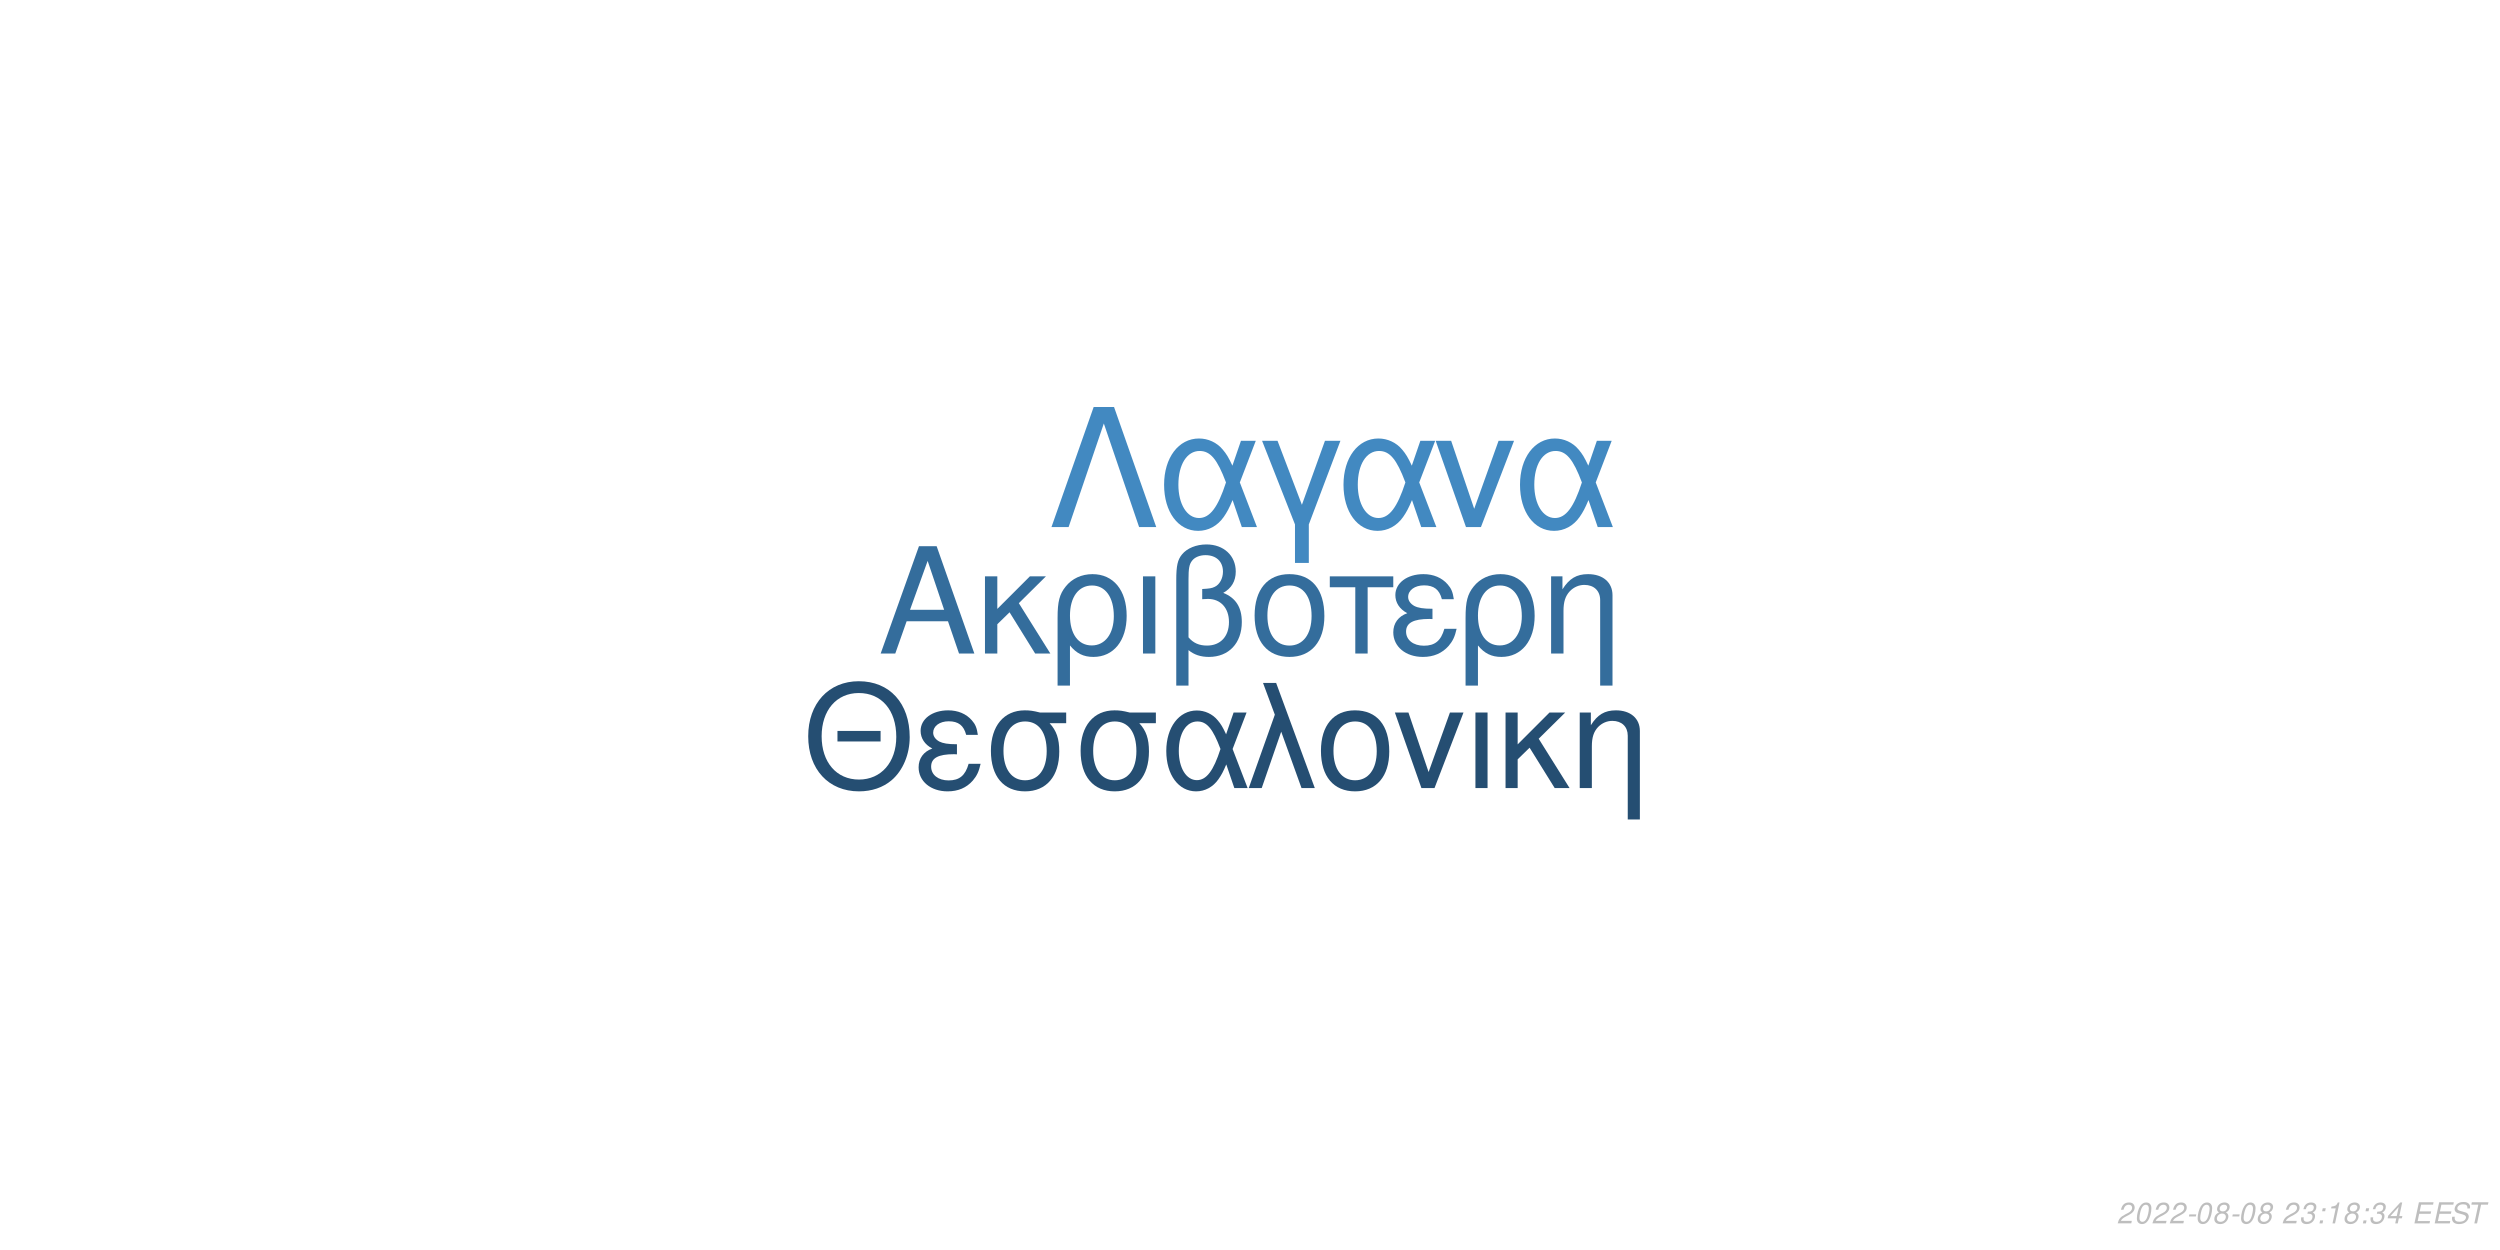
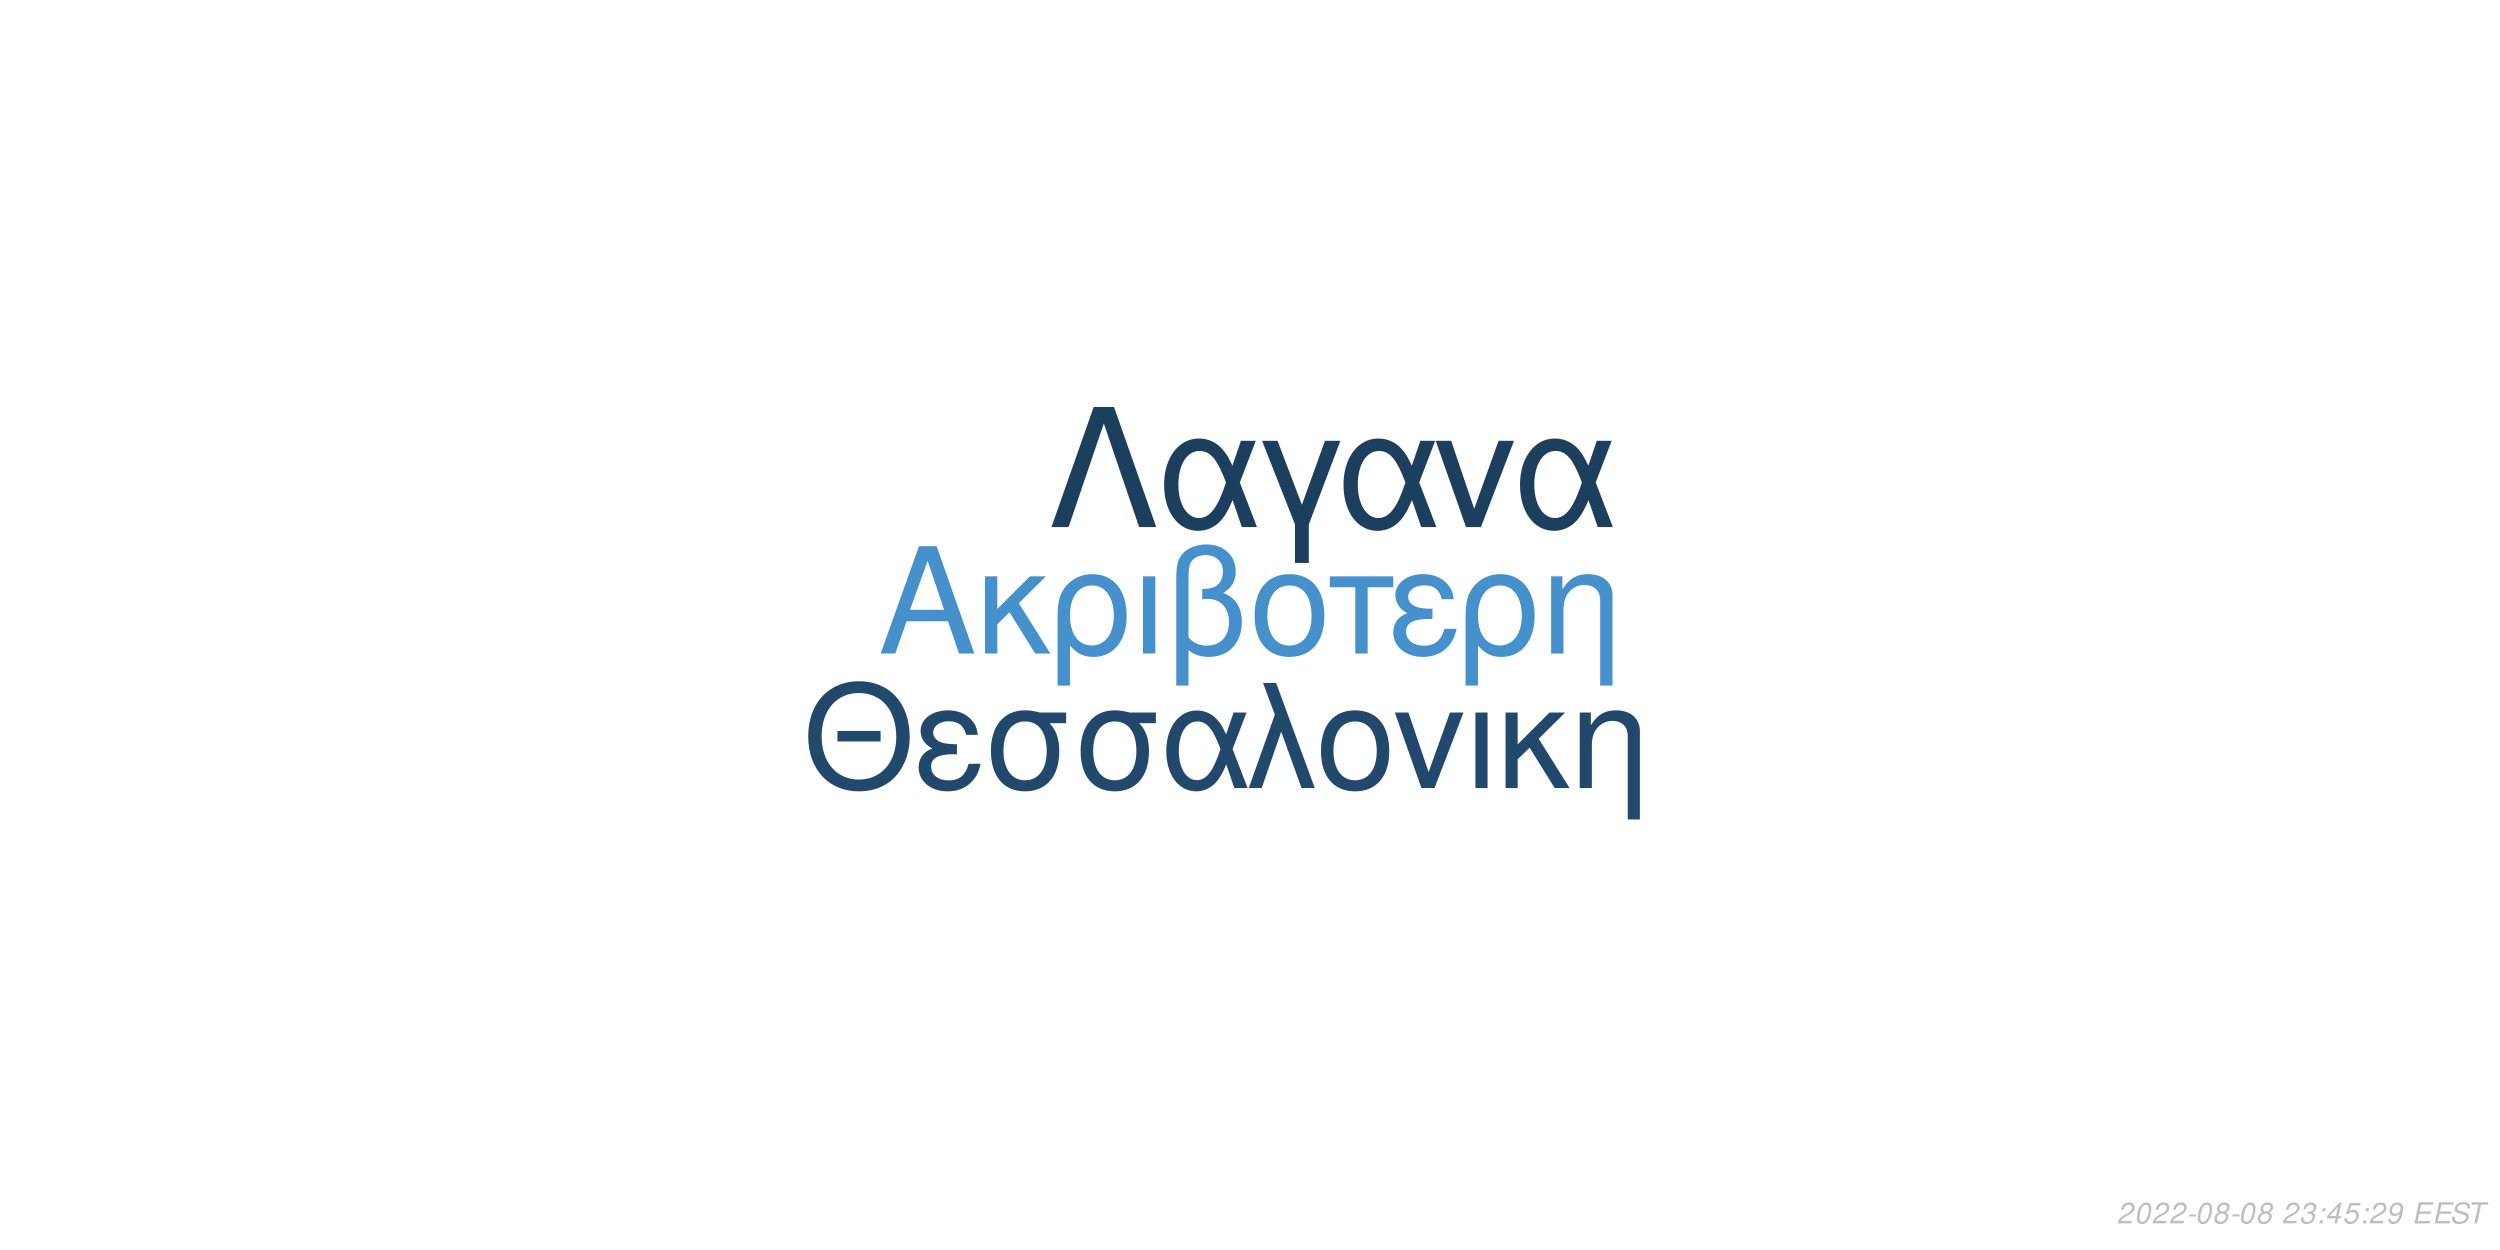
<svg xmlns="http://www.w3.org/2000/svg" xmlns:xlink="http://www.w3.org/1999/xlink" width="864pt" height="432pt" viewBox="0 0 864 432" version="1.1">
  <defs>
    <g>
      <symbol overflow="visible" id="glyph0-0">
        <path style="stroke:none;" d="" />
      </symbol>
      <symbol overflow="visible" id="glyph0-1">
        <path style="stroke:none;" d="M 24.125 -11.141 L 27.938 0 L 33.234 0 L 20.203 -37.094 L 14.094 -37.094 L 0.859 0 L 5.906 0 L 9.828 -11.141 Z M 22.797 -15.109 L 11 -15.109 L 17.094 -32.016 Z M 22.797 -15.109 " />
      </symbol>
      <symbol overflow="visible" id="glyph0-2">
        <path style="stroke:none;" d="M 7.172 -15.422 L 7.172 -26.672 L 2.906 -26.672 L 2.906 0 L 7.172 0 L 7.172 -10.125 L 11.406 -14.25 L 20.25 0 L 25.5 0 L 14.609 -17.406 L 23.969 -26.672 L 18.422 -26.672 Z M 7.172 -15.422 " />
      </symbol>
      <symbol overflow="visible" id="glyph0-3">
        <path style="stroke:none;" d="M 3 11.094 L 7.281 11.094 L 7.281 -2.797 C 9.516 -0.047 11.953 1.172 15.375 1.172 C 22.344 1.172 26.875 -4.422 26.875 -13.031 C 26.875 -21.891 22.297 -27.438 15.062 -27.438 C 11.297 -27.438 7.984 -25.906 5.797 -23.156 C 3.672 -20.516 3 -17.969 3 -12.359 Z M 14.906 -23.516 C 19.547 -23.516 22.438 -19.438 22.438 -12.922 C 22.438 -6.812 19.391 -2.797 14.812 -2.797 C 10.172 -2.797 7.281 -6.766 7.281 -13.125 C 7.281 -19.484 10.234 -23.516 14.906 -23.516 Z M 14.906 -23.516 " />
      </symbol>
      <symbol overflow="visible" id="glyph0-4">
        <path style="stroke:none;" d="M 3.516 0 L 7.781 0 L 7.781 -26.672 L 3.516 -26.672 Z M 3.516 0 " />
      </symbol>
      <symbol overflow="visible" id="glyph0-5">
        <path style="stroke:none;" d="M 4.016 11.094 L 8.25 11.094 L 8.25 -1.172 C 10.172 0.406 12.422 1.172 15.312 1.172 C 22.188 1.172 26.672 -3.609 26.672 -10.891 C 26.672 -15.984 24.578 -19.234 20.25 -20.969 C 23.109 -22.547 24.578 -25.031 24.578 -28.344 C 24.578 -33.844 20.406 -37.703 14.453 -37.703 C 10.938 -37.703 7.734 -36.391 6 -34.25 C 4.484 -32.422 4.016 -30.328 4.016 -25.391 Z M 8.25 -25.656 C 8.25 -29.359 8.5 -30.844 9.469 -32.062 C 10.375 -33.281 12.156 -34 14.094 -34 C 17.812 -34 20.156 -31.812 20.156 -28.297 C 20.156 -25.953 18.984 -23.812 17.297 -23.047 C 16.281 -22.547 15.469 -22.438 12.984 -22.297 L 12.984 -18.781 C 13.734 -18.828 14.344 -18.875 14.969 -18.875 C 19.344 -18.875 22.234 -15.719 22.234 -10.891 C 22.234 -5.906 19.281 -2.75 14.656 -2.75 C 11.953 -2.75 9.922 -3.609 8.25 -5.594 Z M 8.25 -25.656 " />
      </symbol>
      <symbol overflow="visible" id="glyph0-6">
        <path style="stroke:none;" d="M 14.094 -27.438 C 6.562 -27.438 2.094 -22.094 2.094 -13.125 C 2.094 -4.125 6.562 1.172 14.141 1.172 C 21.672 1.172 26.203 -4.172 26.203 -12.922 C 26.203 -22.188 21.828 -27.438 14.094 -27.438 Z M 14.141 -23.516 C 18.938 -23.516 21.781 -19.594 21.781 -12.984 C 21.781 -6.672 18.828 -2.75 14.141 -2.75 C 9.422 -2.75 6.516 -6.672 6.516 -13.125 C 6.516 -19.594 9.422 -23.516 14.141 -23.516 Z M 14.141 -23.516 " />
      </symbol>
      <symbol overflow="visible" id="glyph0-7">
        <path style="stroke:none;" d="M 7.891 0 L 12.156 0 L 12.156 -22.906 L 21.016 -22.906 L 21.016 -26.672 L -0.922 -26.672 L -0.922 -22.906 L 7.891 -22.906 Z M 7.891 0 " />
      </symbol>
      <symbol overflow="visible" id="glyph0-8">
        <path style="stroke:none;" d="M 14.562 -15.469 C 11.344 -15.469 9.562 -15.781 8.297 -16.438 C 6.922 -17.203 6.156 -18.328 6.156 -19.547 C 6.156 -21.891 8.453 -23.562 11.656 -23.562 C 15.062 -23.562 16.953 -22.094 17.812 -18.781 L 21.938 -18.781 C 21.578 -21.266 21.062 -22.5 19.797 -23.922 C 17.812 -26.203 14.906 -27.438 11.453 -27.438 C 5.797 -27.438 1.734 -24.375 1.734 -20.203 C 1.734 -17.609 3.156 -15.375 5.859 -13.938 C 2.797 -12.875 1.016 -10.484 1.016 -7.328 C 1.016 -2.391 5.297 1.172 11.25 1.172 C 14.969 1.172 17.906 -0.109 20.156 -2.641 C 21.578 -4.328 22.297 -5.797 22.906 -8.547 L 18.672 -8.547 C 17.5 -4.422 15.422 -2.703 11.609 -2.703 C 7.938 -2.703 5.438 -4.688 5.438 -7.578 C 5.438 -10.578 7.938 -11.953 13.484 -11.953 C 13.641 -11.953 14.094 -11.953 14.562 -11.906 Z M 14.562 -15.469 " />
      </symbol>
      <symbol overflow="visible" id="glyph0-9">
        <path style="stroke:none;" d="M 3.562 -26.672 L 3.562 0 L 7.844 0 L 7.844 -14.703 C 7.844 -17.906 8.5 -19.891 10.031 -21.531 C 11.406 -22.953 13.188 -23.719 15.062 -23.719 C 18.375 -23.719 20.516 -21.672 20.516 -18.469 L 20.516 11.094 L 24.781 11.094 L 24.781 -20.156 C 24.781 -24.578 21.469 -27.438 16.328 -27.438 C 12.359 -27.438 9.828 -25.906 7.484 -22.188 L 7.484 -26.672 Z M 3.562 -26.672 " />
      </symbol>
      <symbol overflow="visible" id="glyph1-0">
        <path style="stroke:none;" d="" />
      </symbol>
      <symbol overflow="visible" id="glyph1-1">
        <path style="stroke:none;" d="M 26.859 -19.734 L 11.953 -19.734 L 11.953 -16.094 L 26.859 -16.094 Z M 19.328 -36.922 C 8.922 -36.922 1.844 -29.25 1.844 -17.891 C 1.844 -6.484 8.875 1.141 19.391 1.141 C 23.812 1.141 27.703 -0.203 30.641 -2.688 C 34.578 -6.031 36.922 -11.656 36.922 -17.594 C 36.922 -29.297 30 -36.922 19.328 -36.922 Z M 19.328 -32.844 C 27.203 -32.844 32.281 -26.906 32.281 -17.688 C 32.281 -8.922 27.062 -2.938 19.391 -2.938 C 11.609 -2.938 6.484 -8.922 6.484 -17.891 C 6.484 -26.859 11.609 -32.844 19.328 -32.844 Z M 19.328 -32.844 " />
      </symbol>
      <symbol overflow="visible" id="glyph1-2">
        <path style="stroke:none;" d="M 14.25 -15.141 C 11.109 -15.141 9.375 -15.453 8.125 -16.094 C 6.781 -16.844 6.031 -17.938 6.031 -19.141 C 6.031 -21.422 8.266 -23.078 11.406 -23.078 C 14.75 -23.078 16.594 -21.625 17.438 -18.391 L 21.469 -18.391 C 21.125 -20.828 20.625 -22.031 19.391 -23.422 C 17.438 -25.656 14.594 -26.859 11.219 -26.859 C 5.688 -26.859 1.688 -23.875 1.688 -19.781 C 1.688 -17.234 3.094 -15.047 5.734 -13.656 C 2.734 -12.609 1 -10.266 1 -7.172 C 1 -2.344 5.188 1.141 11.016 1.141 C 14.656 1.141 17.547 -0.094 19.734 -2.594 C 21.125 -4.234 21.828 -5.688 22.422 -8.375 L 18.281 -8.375 C 17.141 -4.328 15.094 -2.641 11.359 -2.641 C 7.766 -2.641 5.328 -4.578 5.328 -7.422 C 5.328 -10.359 7.766 -11.703 13.203 -11.703 C 13.359 -11.703 13.797 -11.703 14.25 -11.656 Z M 14.25 -15.141 " />
      </symbol>
      <symbol overflow="visible" id="glyph1-3">
        <path style="stroke:none;" d="M 29 -26.109 L 19.938 -26.109 C 17.594 -26.703 16.438 -26.859 14.703 -26.859 C 7.469 -26.859 2.984 -21.469 2.984 -12.859 C 2.984 -4.031 7.375 1.141 14.797 1.141 C 22.172 1.141 26.609 -4.078 26.609 -12.656 C 26.609 -17.047 25.656 -19.828 23.266 -22.422 L 29 -22.422 Z M 14.797 -23.016 C 19.531 -23.016 22.266 -19.234 22.266 -12.75 C 22.266 -6.531 19.438 -2.688 14.797 -2.688 C 10.172 -2.688 7.328 -6.531 7.328 -12.859 C 7.328 -19.188 10.172 -23.016 14.797 -23.016 Z M 14.797 -23.016 " />
      </symbol>
      <symbol overflow="visible" id="glyph1-4">
        <path style="stroke:none;" d="M 29.344 -26.109 L 24.859 -26.109 L 22.266 -18.578 C 21.125 -21.031 20.484 -22.125 19.328 -23.469 C 17.547 -25.609 14.906 -26.812 12.156 -26.812 C 5.984 -26.812 1.594 -20.984 1.594 -12.812 C 1.594 -4.578 5.828 1.141 11.906 1.141 C 14.953 1.141 17.734 -0.344 19.625 -3.047 C 20.672 -4.531 21.281 -5.688 22.328 -8.172 L 25.109 0 L 29.703 0 L 24.516 -13.5 Z M 20.328 -13.5 C 17.891 -5.922 15.453 -2.734 12.156 -2.734 C 8.516 -2.734 5.922 -6.922 5.922 -12.812 C 5.922 -18.938 8.516 -23.016 12.359 -23.016 C 15.594 -23.016 17.688 -20.531 20.328 -13.5 Z M 20.328 -13.5 " />
      </symbol>
      <symbol overflow="visible" id="glyph1-5">
        <path style="stroke:none;" d="M 1.094 0 L 5.578 0 L 12.312 -19.484 L 19.328 0 L 23.922 0 L 10.562 -36.328 L 6.031 -36.328 L 10.109 -25.359 Z M 1.094 0 " />
      </symbol>
      <symbol overflow="visible" id="glyph1-6">
        <path style="stroke:none;" d="M 13.797 -26.859 C 6.422 -26.859 2.047 -21.625 2.047 -12.859 C 2.047 -4.031 6.422 1.141 13.859 1.141 C 21.234 1.141 25.656 -4.078 25.656 -12.656 C 25.656 -21.719 21.375 -26.859 13.797 -26.859 Z M 13.859 -23.016 C 18.531 -23.016 21.328 -19.188 21.328 -12.703 C 21.328 -6.531 18.438 -2.688 13.859 -2.688 C 9.219 -2.688 6.375 -6.531 6.375 -12.859 C 6.375 -19.188 9.219 -23.016 13.859 -23.016 Z M 13.859 -23.016 " />
      </symbol>
      <symbol overflow="visible" id="glyph1-7">
        <path style="stroke:none;" d="M 14.297 0 L 24.312 -26.109 L 19.625 -26.109 L 12.25 -5.531 L 5.281 -26.109 L 0.594 -26.109 L 9.766 0 Z M 14.297 0 " />
      </symbol>
      <symbol overflow="visible" id="glyph1-8">
        <path style="stroke:none;" d="M 3.438 0 L 7.625 0 L 7.625 -26.109 L 3.438 -26.109 Z M 3.438 0 " />
      </symbol>
      <symbol overflow="visible" id="glyph1-9">
        <path style="stroke:none;" d="M 7.031 -15.094 L 7.031 -26.109 L 2.844 -26.109 L 2.844 0 L 7.031 0 L 7.031 -9.922 L 11.156 -13.953 L 19.828 0 L 24.969 0 L 14.297 -17.047 L 23.469 -26.109 L 18.031 -26.109 Z M 7.031 -15.094 " />
      </symbol>
      <symbol overflow="visible" id="glyph1-10">
        <path style="stroke:none;" d="M 3.484 -26.109 L 3.484 0 L 7.672 0 L 7.672 -14.406 C 7.672 -17.547 8.328 -19.484 9.812 -21.078 C 11.156 -22.469 12.906 -23.219 14.75 -23.219 C 17.984 -23.219 20.078 -21.234 20.078 -18.094 L 20.078 10.859 L 24.266 10.859 L 24.266 -19.734 C 24.266 -24.062 21.031 -26.859 16 -26.859 C 12.109 -26.859 9.609 -25.359 7.328 -21.719 L 7.328 -26.109 Z M 3.484 -26.109 " />
      </symbol>
      <symbol overflow="visible" id="glyph2-0">
        <path style="stroke:none;" d="" />
      </symbol>
      <symbol overflow="visible" id="glyph2-1">
        <path style="stroke:none;" d="M 22.531 -41.484 L 15.484 -41.484 L 0.906 0 L 6.828 0 L 19 -35.797 L 31.188 0 L 37.109 0 Z M 22.531 -41.484 " />
      </symbol>
      <symbol overflow="visible" id="glyph2-2">
        <path style="stroke:none;" d="M 33.516 -29.812 L 28.391 -29.812 L 25.438 -21.219 C 24.125 -24.016 23.391 -25.266 22.078 -26.797 C 20.031 -29.25 17.016 -30.609 13.891 -30.609 C 6.828 -30.609 1.828 -23.953 1.828 -14.625 C 1.828 -5.234 6.656 1.312 13.594 1.312 C 17.078 1.312 20.266 -0.391 22.422 -3.469 C 23.609 -5.172 24.297 -6.484 25.5 -9.328 L 28.688 0 L 33.922 0 L 28 -15.422 Z M 23.219 -15.422 C 20.422 -6.766 17.641 -3.125 13.891 -3.125 C 9.734 -3.125 6.766 -7.906 6.766 -14.625 C 6.766 -21.625 9.734 -26.297 14.109 -26.297 C 17.812 -26.297 20.203 -23.453 23.219 -15.422 Z M 23.219 -15.422 " />
      </symbol>
      <symbol overflow="visible" id="glyph2-3">
        <path style="stroke:none;" d="M 12.062 12.406 L 16.844 12.406 L 16.844 -0.906 L 27.766 -29.812 L 22.422 -29.812 L 14.453 -7.688 L 6.031 -29.812 L 0.688 -29.812 L 12.062 -0.906 Z M 12.062 12.406 " />
      </symbol>
      <symbol overflow="visible" id="glyph2-4">
        <path style="stroke:none;" d="M 16.328 0 L 27.766 -29.812 L 22.422 -29.812 L 14 -6.312 L 6.031 -29.812 L 0.688 -29.812 L 11.156 0 Z M 16.328 0 " />
      </symbol>
      <symbol overflow="visible" id="glyph3-0">
        <path style="stroke:none;" d="" />
      </symbol>
      <symbol overflow="visible" id="glyph3-1">
        <path style="stroke:none;" d="M 5.234 -0.875 L 1.469 -0.875 C 1.641 -1.375 2.203 -1.891 3.109 -2.344 L 4.234 -2.938 C 5.562 -3.625 6.219 -4.469 6.219 -5.484 C 6.219 -5.938 6.062 -6.359 5.797 -6.656 C 5.469 -7.047 4.984 -7.234 4.312 -7.234 C 2.766 -7.234 1.891 -6.453 1.484 -4.734 L 2.375 -4.734 C 2.484 -5.188 2.609 -5.484 2.797 -5.75 C 3.094 -6.203 3.609 -6.453 4.188 -6.453 C 4.891 -6.453 5.344 -6.031 5.344 -5.375 C 5.344 -4.703 4.859 -4.094 4.016 -3.656 L 2.984 -3.125 C 1.234 -2.188 0.797 -1.656 0.344 -0.016 L 5.047 -0.016 Z M 5.234 -0.875 " />
      </symbol>
      <symbol overflow="visible" id="glyph3-2">
        <path style="stroke:none;" d="M 4.203 -7.234 C 3.375 -7.234 2.688 -6.812 2.125 -5.984 C 1.484 -5.047 0.984 -3.188 0.984 -1.734 C 0.984 -1.109 1.172 -0.562 1.484 -0.266 C 1.797 0.047 2.281 0.234 2.766 0.234 C 3.625 0.234 4.281 -0.156 4.859 -1.016 C 5.516 -1.953 6 -3.797 6 -5.266 C 6 -6.5 5.328 -7.234 4.203 -7.234 Z M 4.094 -6.453 C 4.734 -6.453 5.125 -5.984 5.125 -5.156 C 5.125 -4.203 4.781 -2.625 4.406 -1.812 C 3.984 -0.938 3.516 -0.547 2.875 -0.547 C 2.25 -0.547 1.875 -1.031 1.875 -1.828 C 1.875 -2.797 2.203 -4.344 2.594 -5.203 C 2.984 -6.047 3.453 -6.453 4.094 -6.453 Z M 4.094 -6.453 " />
      </symbol>
      <symbol overflow="visible" id="glyph3-3">
        <path style="stroke:none;" d="M 3.516 -3.125 L 1.125 -3.125 L 0.969 -2.406 L 3.359 -2.406 Z M 3.516 -3.125 " />
      </symbol>
      <symbol overflow="visible" id="glyph3-4">
        <path style="stroke:none;" d="M 4.766 -3.797 C 5.078 -3.969 5.234 -4.078 5.438 -4.234 C 5.812 -4.594 6.062 -5.172 6.062 -5.734 C 6.062 -6.625 5.344 -7.234 4.266 -7.234 C 2.812 -7.234 1.703 -6.219 1.703 -4.875 C 1.703 -4.406 1.875 -4.125 2.359 -3.812 C 1.297 -3.312 0.75 -2.516 0.75 -1.469 C 0.75 -0.438 1.547 0.234 2.812 0.234 C 3.656 0.234 4.359 -0.094 4.938 -0.734 C 5.359 -1.234 5.609 -1.859 5.609 -2.438 C 5.609 -3.047 5.312 -3.516 4.766 -3.797 Z M 4.109 -6.453 C 4.797 -6.453 5.188 -6.125 5.188 -5.578 C 5.188 -5.266 5.062 -4.922 4.859 -4.672 C 4.562 -4.312 4.188 -4.156 3.656 -4.156 C 2.984 -4.156 2.594 -4.453 2.594 -4.984 C 2.594 -5.859 3.203 -6.453 4.109 -6.453 Z M 3.453 -3.406 C 4.234 -3.406 4.734 -2.984 4.734 -2.312 C 4.734 -1.312 3.922 -0.547 2.875 -0.547 C 2.125 -0.547 1.625 -0.969 1.625 -1.625 C 1.625 -2.609 2.438 -3.406 3.453 -3.406 Z M 3.453 -3.406 " />
      </symbol>
      <symbol overflow="visible" id="glyph3-5">
        <path style="stroke:none;" d="" />
      </symbol>
      <symbol overflow="visible" id="glyph3-6">
        <path style="stroke:none;" d="M 2.922 -3.312 C 3.125 -3.344 3.234 -3.344 3.375 -3.344 C 4.203 -3.344 4.688 -3 4.688 -2.406 C 4.688 -1.312 3.906 -0.547 2.781 -0.547 C 2.047 -0.547 1.594 -0.938 1.594 -1.562 C 1.594 -1.719 1.609 -1.844 1.656 -2.094 L 0.766 -2.094 C 0.734 -1.797 0.719 -1.641 0.719 -1.469 C 0.719 -0.375 1.406 0.234 2.641 0.234 C 3.547 0.234 4.297 -0.078 4.812 -0.656 C 5.266 -1.156 5.562 -1.875 5.562 -2.547 C 5.562 -3.125 5.344 -3.453 4.797 -3.734 C 5.641 -4.234 6.016 -4.844 6.016 -5.734 C 6.016 -6.656 5.312 -7.234 4.203 -7.234 C 3.375 -7.234 2.672 -6.938 2.188 -6.375 C 1.891 -6.031 1.703 -5.641 1.516 -4.906 L 2.391 -4.906 C 2.5 -5.359 2.594 -5.594 2.734 -5.812 C 3.047 -6.234 3.516 -6.453 4.078 -6.453 C 4.734 -6.453 5.141 -6.125 5.141 -5.578 C 5.141 -5.188 5.016 -4.797 4.797 -4.547 C 4.516 -4.234 4 -4.062 3.266 -4.062 L 3.078 -4.062 Z M 2.922 -3.312 " />
      </symbol>
      <symbol overflow="visible" id="glyph3-7">
        <path style="stroke:none;" d="M 2.359 -1.031 L 1.312 -1.031 L 1.094 0 L 2.141 0 Z M 3.266 -5.234 L 2.219 -5.234 L 2 -4.203 L 3.047 -4.203 Z M 3.266 -5.234 " />
      </symbol>
      <symbol overflow="visible" id="glyph3-8">
-         <path style="stroke:none;" d="M 3.703 -5.188 L 2.594 0 L 3.469 0 L 5.016 -7.234 L 4.438 -7.234 C 3.906 -6.156 3.688 -6.016 2.234 -5.812 L 2.109 -5.188 Z M 3.703 -5.188 " />
+         <path style="stroke:none;" d="M 3.625 -1.75 L 3.266 0 L 4.141 0 L 4.516 -1.75 L 5.562 -1.75 L 5.734 -2.531 L 4.688 -2.531 L 5.688 -7.234 L 5.016 -7.234 L 0.844 -2.672 L 0.641 -1.75 Z M 3.797 -2.531 L 1.594 -2.531 L 4.469 -5.703 Z M 3.797 -2.531 " />
      </symbol>
      <symbol overflow="visible" id="glyph3-9">
-         <path style="stroke:none;" d="M 3.625 -1.75 L 3.266 0 L 4.141 0 L 4.516 -1.75 L 5.562 -1.75 L 5.734 -2.531 L 4.688 -2.531 L 5.688 -7.234 L 5.016 -7.234 L 0.844 -2.672 L 0.641 -1.75 Z M 3.797 -2.531 L 1.594 -2.531 L 4.469 -5.703 Z M 3.797 -2.531 " />
+         <path style="stroke:none;" d="M 6.297 -7.094 L 2.594 -7.094 L 1.234 -3.234 L 2.047 -3.234 C 2.656 -3.766 2.938 -3.906 3.531 -3.906 C 4.328 -3.906 4.797 -3.453 4.797 -2.688 C 4.797 -1.438 3.969 -0.547 2.828 -0.547 C 2.031 -0.547 1.609 -0.938 1.578 -1.734 L 0.703 -1.734 L 0.703 -1.516 C 0.703 -0.938 0.844 -0.547 1.188 -0.266 C 1.562 0.062 2.078 0.234 2.703 0.234 C 3.656 0.234 4.391 -0.156 4.984 -0.922 C 5.422 -1.5 5.672 -2.234 5.672 -2.953 C 5.672 -4 4.938 -4.672 3.812 -4.672 C 3.328 -4.672 2.906 -4.547 2.406 -4.234 L 3.109 -6.219 L 6.109 -6.219 Z M 6.297 -7.094 " />
      </symbol>
      <symbol overflow="visible" id="glyph3-10">
+         <path style="stroke:none;" d="M 0.844 -1.656 C 0.844 -1.547 0.844 -1.438 0.844 -1.375 C 0.844 -0.406 1.531 0.234 2.578 0.234 C 3.203 0.234 3.766 0.016 4.297 -0.438 C 4.938 -1 5.312 -1.656 5.594 -2.719 C 5.844 -3.672 6.016 -4.766 6.016 -5.375 C 6.016 -5.844 5.844 -6.328 5.547 -6.656 C 5.203 -7.031 4.703 -7.234 4.062 -7.234 C 2.516 -7.234 1.297 -5.938 1.297 -4.266 C 1.297 -3.203 1.984 -2.547 3.047 -2.547 C 3.484 -2.547 3.953 -2.672 4.281 -2.891 C 4.406 -2.984 4.547 -3.078 4.828 -3.344 C 4.438 -1.484 3.703 -0.547 2.703 -0.547 C 2.109 -0.547 1.719 -0.938 1.719 -1.547 L 1.719 -1.656 Z M 3.953 -6.453 C 4.625 -6.453 5.141 -5.953 5.141 -5.281 C 5.141 -4.188 4.312 -3.312 3.297 -3.312 C 2.594 -3.312 2.172 -3.734 2.172 -4.453 C 2.172 -5.562 2.984 -6.453 3.953 -6.453 Z M 3.953 -6.453 " />
+       </symbol>
+       <symbol overflow="visible" id="glyph3-11">
        <path style="stroke:none;" d="M 2.547 -3.312 L 6.5 -3.312 L 6.688 -4.141 L 2.719 -4.141 L 3.219 -6.469 L 7.344 -6.469 L 7.516 -7.297 L 2.453 -7.297 L 0.906 0 L 6.125 0 L 6.297 -0.812 L 2.016 -0.812 Z M 2.547 -3.312 " />
      </symbol>
-       <symbol overflow="visible" id="glyph3-11">
+       <symbol overflow="visible" id="glyph3-12">
        <path style="stroke:none;" d="M 7.062 -5.156 C 7.125 -5.438 7.141 -5.562 7.141 -5.703 C 7.141 -6.156 6.938 -6.594 6.594 -6.891 C 6.188 -7.25 5.656 -7.406 4.875 -7.406 C 3.844 -7.406 3.047 -7.125 2.5 -6.562 C 2.094 -6.141 1.781 -5.438 1.781 -4.922 C 1.781 -4.297 2.219 -3.766 2.891 -3.562 L 4.594 -3.094 C 5.406 -2.859 5.734 -2.578 5.734 -2.094 C 5.734 -1.781 5.547 -1.406 5.266 -1.141 C 4.844 -0.766 4.266 -0.578 3.453 -0.578 C 2.328 -0.578 1.812 -0.984 1.812 -1.906 C 1.812 -2.047 1.812 -2.125 1.844 -2.312 L 0.984 -2.312 C 0.906 -2.062 0.891 -1.906 0.891 -1.688 C 0.891 -0.484 1.797 0.234 3.297 0.234 C 4.359 0.234 5.234 -0.062 5.812 -0.609 C 6.344 -1.078 6.688 -1.797 6.688 -2.375 C 6.688 -2.641 6.609 -2.906 6.453 -3.156 C 6.234 -3.5 5.938 -3.703 5.469 -3.828 L 3.75 -4.312 C 2.984 -4.547 2.734 -4.734 2.734 -5.188 C 2.734 -5.547 2.875 -5.844 3.188 -6.109 C 3.547 -6.438 4.031 -6.594 4.703 -6.594 C 5.266 -6.594 5.688 -6.484 5.906 -6.297 C 6.094 -6.125 6.219 -5.797 6.219 -5.516 C 6.219 -5.422 6.203 -5.344 6.188 -5.156 Z M 7.062 -5.156 " />
      </symbol>
-       <symbol overflow="visible" id="glyph3-12">
+       <symbol overflow="visible" id="glyph3-13">
        <path style="stroke:none;" d="M 4.938 -6.469 L 7.312 -6.469 L 7.484 -7.297 L 1.75 -7.297 L 1.578 -6.469 L 3.984 -6.469 L 2.609 0 L 3.547 0 Z M 4.938 -6.469 " />
      </symbol>
    </g>
  </defs>
  <g id="surface1">
    <rect x="0" y="0" width="864" height="432" style="fill:rgb(100%,100%,100%);fill-opacity:1;stroke:none;" />
-     <g style="fill:rgb(20.392%,42.745%,61.176%);fill-opacity:1;">
+     <g style="fill:rgb(27.451%,56.863%,80%);fill-opacity:1;">
      <use xlink:href="#glyph0-1" x="303.5" y="225.861" />
      <use xlink:href="#glyph0-2" x="337.5" y="225.861" />
      <use xlink:href="#glyph0-3" x="362.5" y="225.861" />
      <use xlink:href="#glyph0-4" x="391.5" y="225.861" />
      <use xlink:href="#glyph0-5" x="402.5" y="225.861" />
      <use xlink:href="#glyph0-6" x="431.5" y="225.861" />
      <use xlink:href="#glyph0-7" x="460.5" y="225.861" />
      <use xlink:href="#glyph0-8" x="480.5" y="225.861" />
      <use xlink:href="#glyph0-3" x="503.5" y="225.861" />
      <use xlink:href="#glyph0-9" x="532.5" y="225.861" />
    </g>
-     <g style="fill:rgb(14.51%,30.588%,44.706%);fill-opacity:1;">
+     <g style="fill:rgb(13.333%,28.627%,41.961%);fill-opacity:1;">
      <use xlink:href="#glyph1-1" x="277.473" y="272.354" />
      <use xlink:href="#glyph1-2" x="316.473" y="272.354" />
      <use xlink:href="#glyph1-3" x="339.473" y="272.354" />
      <use xlink:href="#glyph1-3" x="370.473" y="272.354" />
      <use xlink:href="#glyph1-4" x="401.473" y="272.354" />
      <use xlink:href="#glyph1-5" x="430.473" y="272.354" />
      <use xlink:href="#glyph1-6" x="454.473" y="272.354" />
      <use xlink:href="#glyph1-7" x="481.473" y="272.354" />
      <use xlink:href="#glyph1-8" x="506.473" y="272.354" />
      <use xlink:href="#glyph1-9" x="517.473" y="272.354" />
      <use xlink:href="#glyph1-10" x="542.473" y="272.354" />
    </g>
-     <g style="fill:rgb(25.882%,53.725%,75.686%);fill-opacity:1;">
+     <g style="fill:rgb(11.373%,24.706%,36.863%);fill-opacity:1;">
      <use xlink:href="#glyph2-1" x="362.484" y="182.152" />
      <use xlink:href="#glyph2-2" x="400.484" y="182.152" />
      <use xlink:href="#glyph2-3" x="435.484" y="182.152" />
      <use xlink:href="#glyph2-2" x="462.484" y="182.152" />
      <use xlink:href="#glyph2-4" x="495.484" y="182.152" />
      <use xlink:href="#glyph2-2" x="523.484" y="182.152" />
    </g>
    <g style="fill:rgb(74.51%,74.51%,74.51%);fill-opacity:1;">
      <use xlink:href="#glyph3-1" x="731.52" y="422.81" />
      <use xlink:href="#glyph3-2" x="737.52" y="422.81" />
      <use xlink:href="#glyph3-1" x="743.52" y="422.81" />
      <use xlink:href="#glyph3-1" x="749.52" y="422.81" />
      <use xlink:href="#glyph3-3" x="755.52" y="422.81" />
      <use xlink:href="#glyph3-2" x="758.52" y="422.81" />
      <use xlink:href="#glyph3-4" x="764.52" y="422.81" />
      <use xlink:href="#glyph3-3" x="770.52" y="422.81" />
      <use xlink:href="#glyph3-2" x="773.52" y="422.81" />
      <use xlink:href="#glyph3-4" x="779.52" y="422.81" />
      <use xlink:href="#glyph3-5" x="785.52" y="422.81" />
      <use xlink:href="#glyph3-1" x="788.52" y="422.81" />
      <use xlink:href="#glyph3-6" x="794.52" y="422.81" />
      <use xlink:href="#glyph3-7" x="800.52" y="422.81" />
      <use xlink:href="#glyph3-8" x="803.52" y="422.81" />
-       <use xlink:href="#glyph3-4" x="809.52" y="422.81" />
+       <use xlink:href="#glyph3-9" x="809.52" y="422.81" />
      <use xlink:href="#glyph3-7" x="815.52" y="422.81" />
-       <use xlink:href="#glyph3-6" x="818.52" y="422.81" />
-       <use xlink:href="#glyph3-9" x="824.52" y="422.81" />
+       <use xlink:href="#glyph3-1" x="818.52" y="422.81" />
+       <use xlink:href="#glyph3-10" x="824.52" y="422.81" />
      <use xlink:href="#glyph3-5" x="830.52" y="422.81" />
-       <use xlink:href="#glyph3-10" x="833.52" y="422.81" />
-       <use xlink:href="#glyph3-10" x="840.52" y="422.81" />
-       <use xlink:href="#glyph3-11" x="846.52" y="422.81" />
-       <use xlink:href="#glyph3-12" x="852.52" y="422.81" />
+       <use xlink:href="#glyph3-11" x="833.52" y="422.81" />
+       <use xlink:href="#glyph3-11" x="840.52" y="422.81" />
+       <use xlink:href="#glyph3-12" x="846.52" y="422.81" />
+       <use xlink:href="#glyph3-13" x="852.52" y="422.81" />
    </g>
  </g>
</svg>
